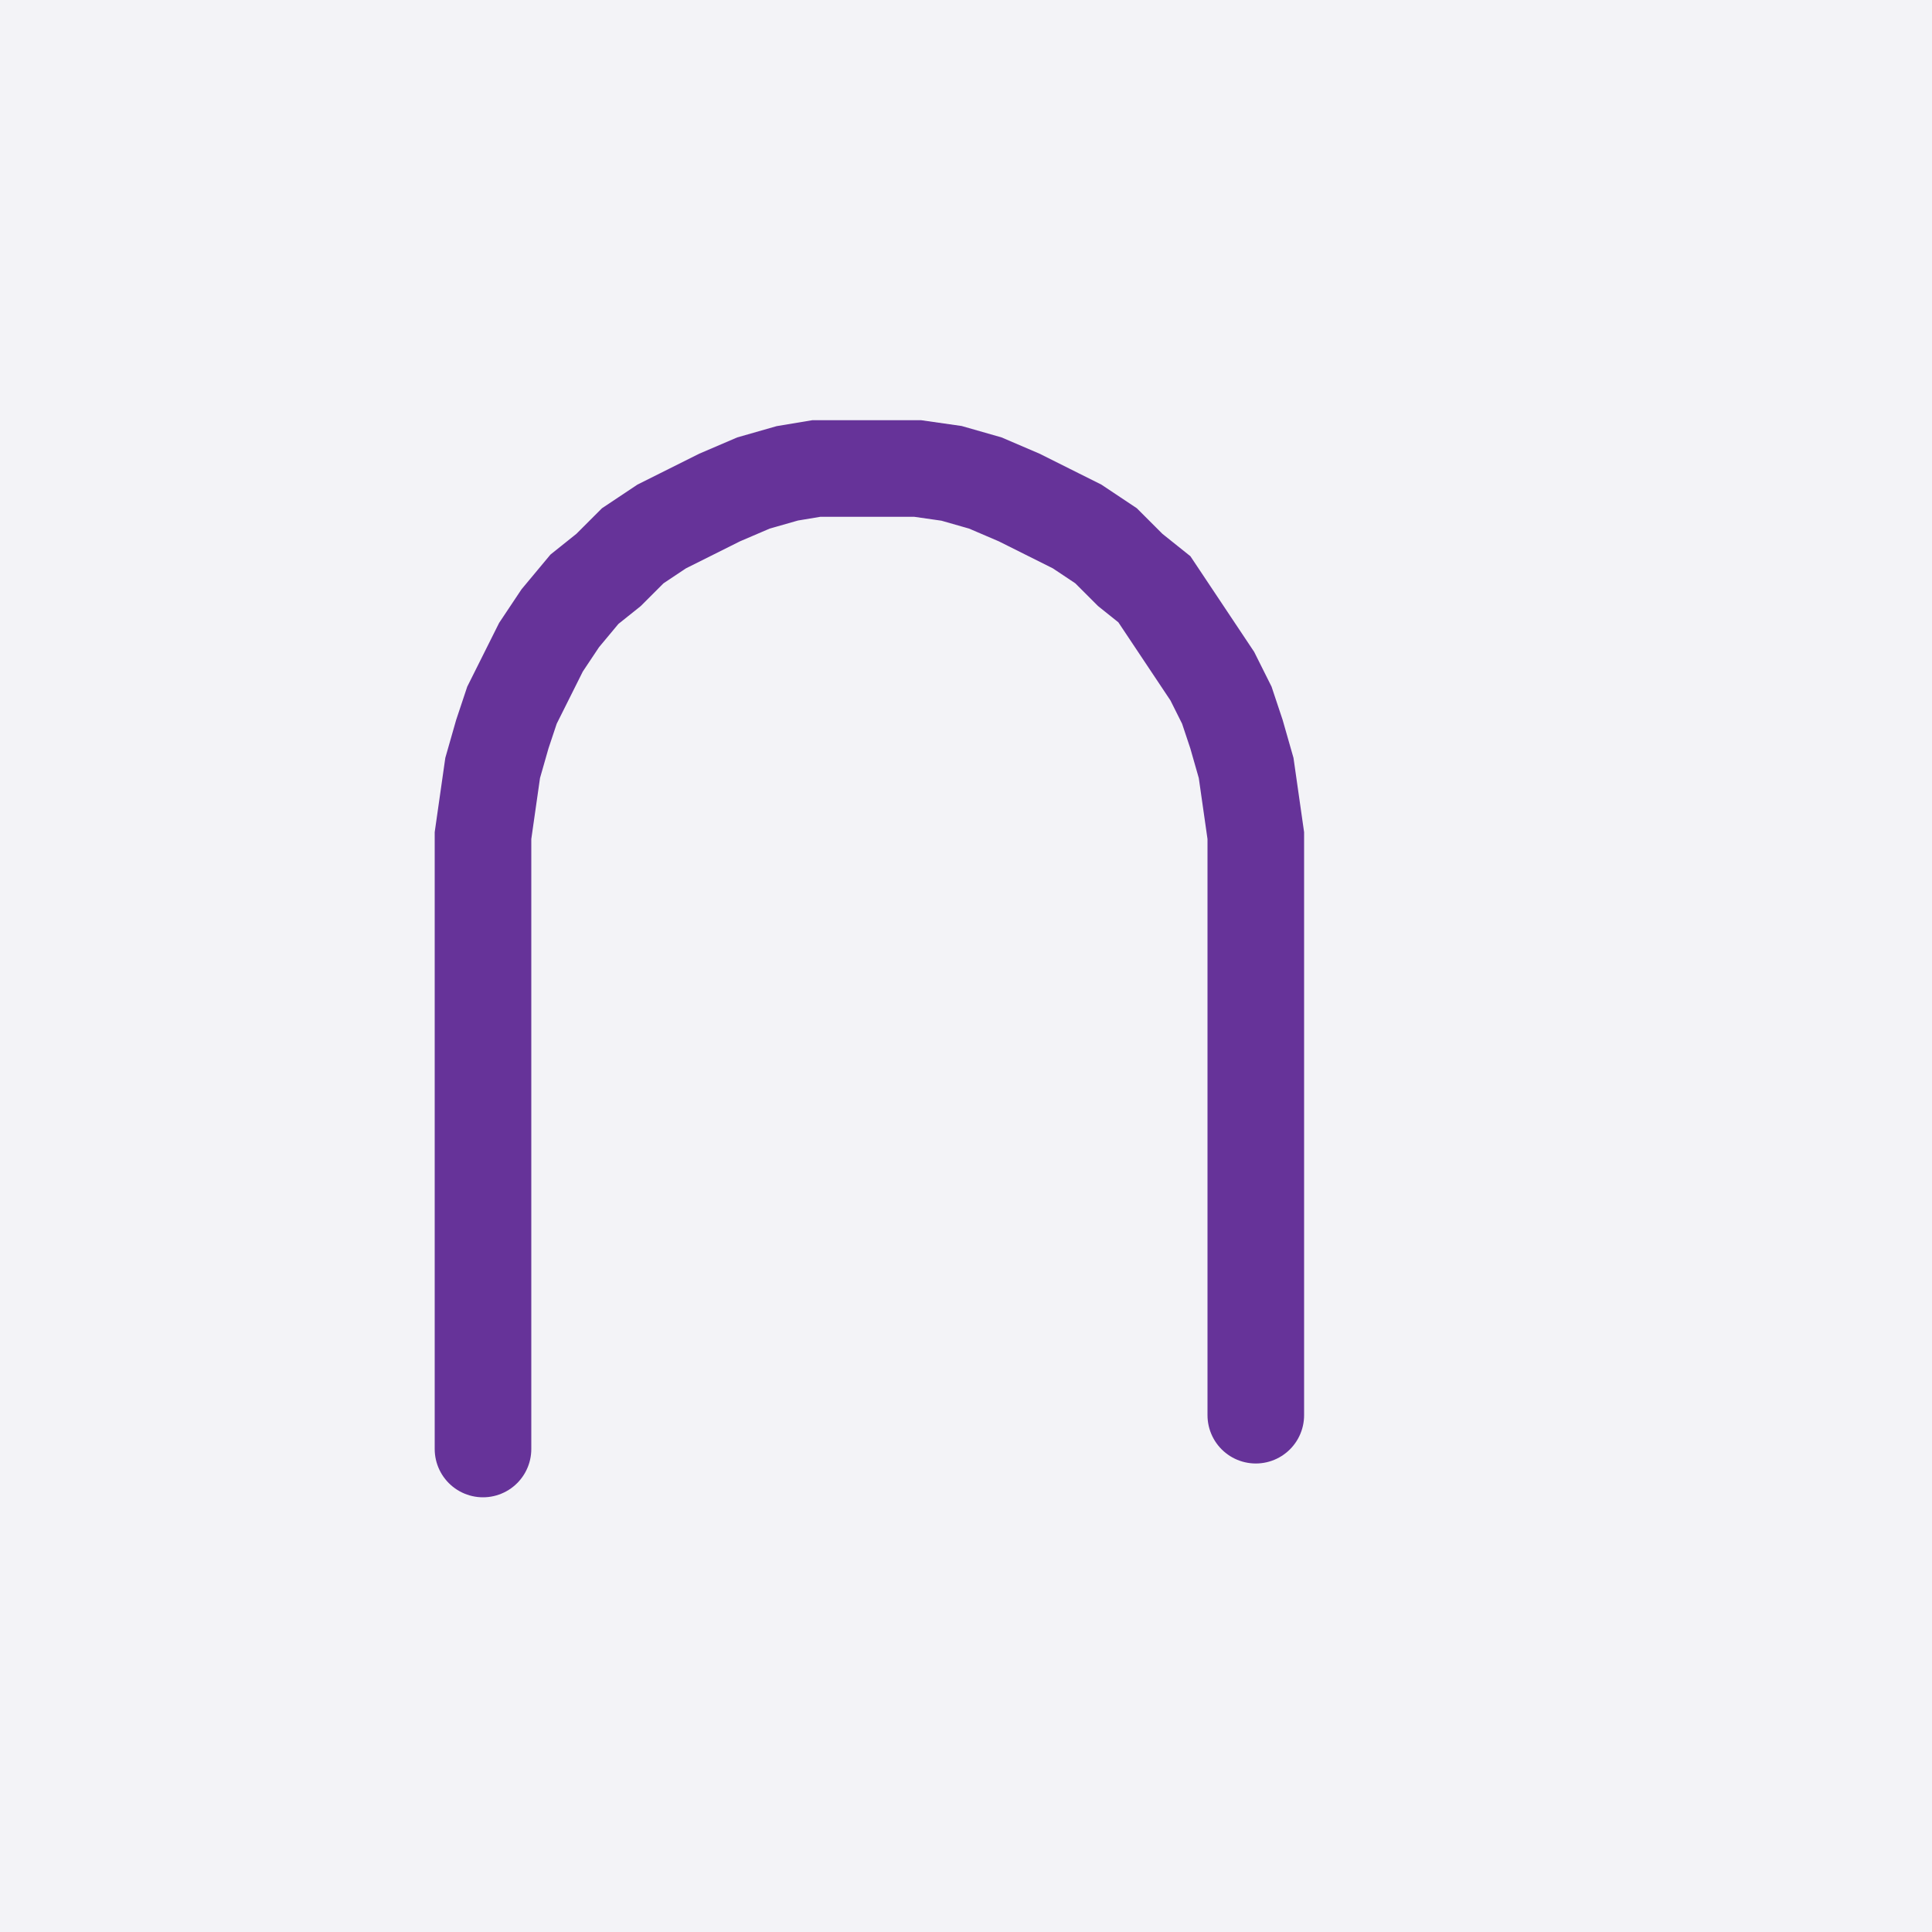
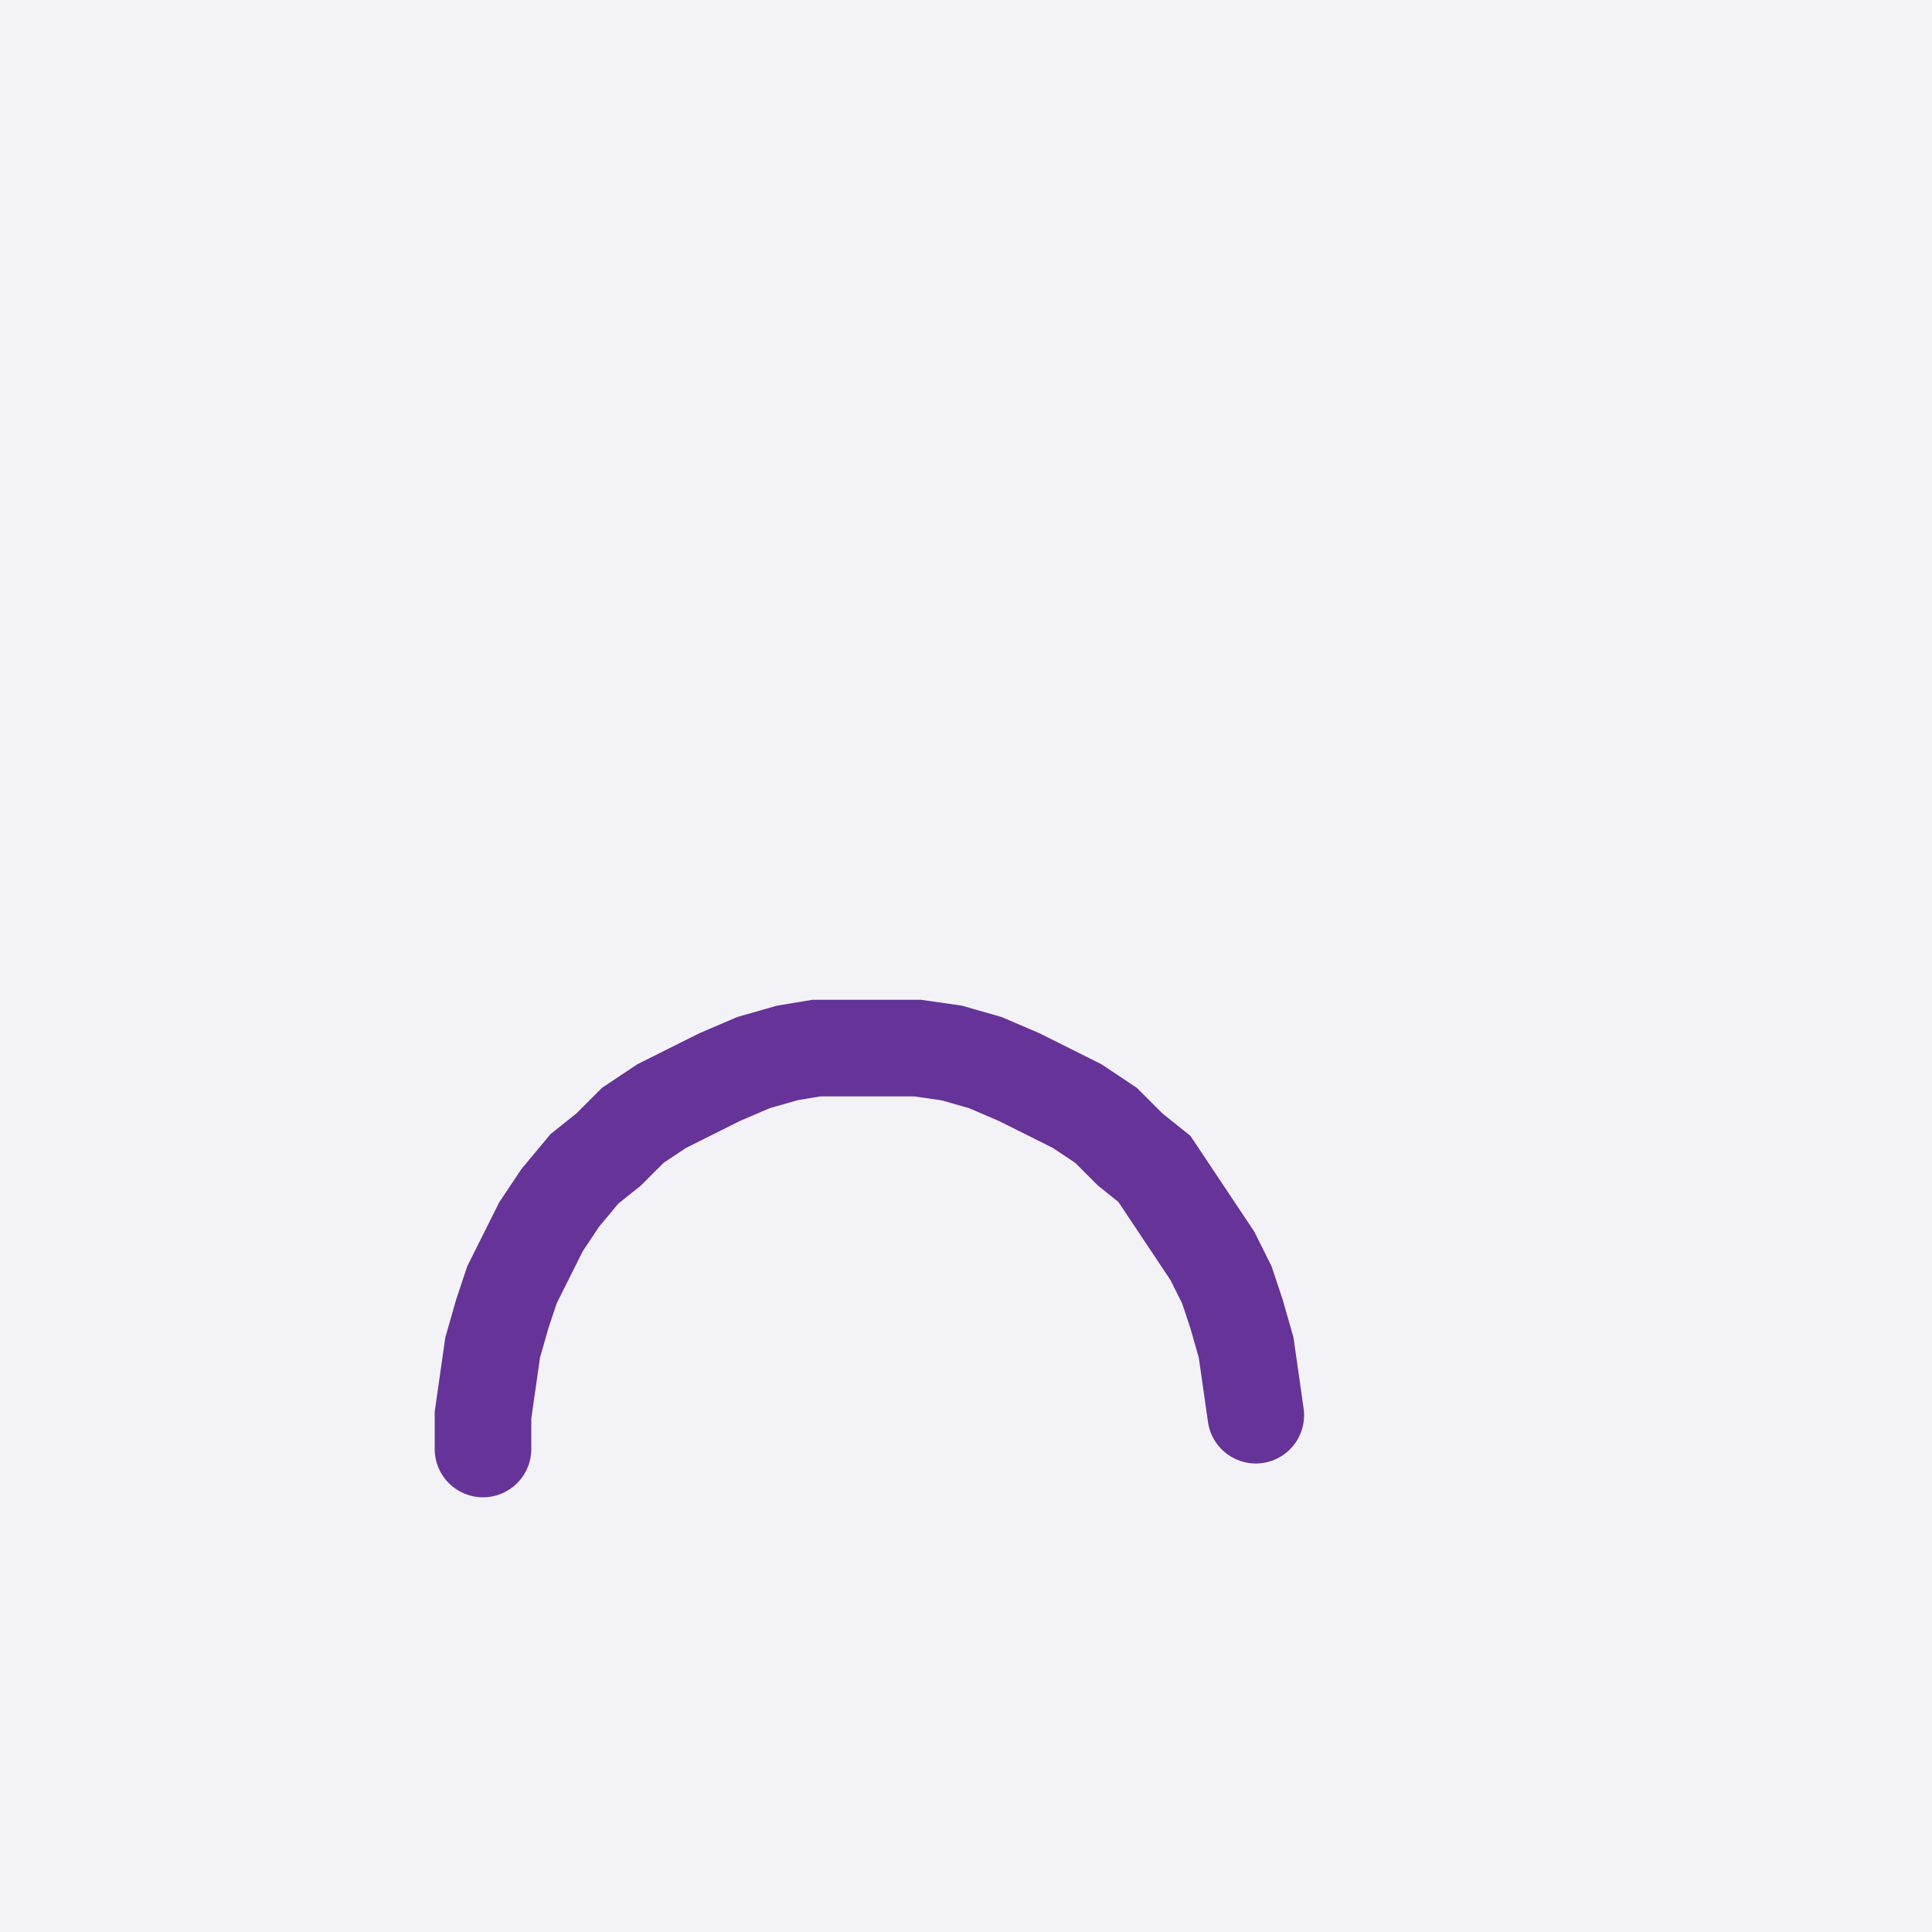
<svg xmlns="http://www.w3.org/2000/svg" width="40" height="40" style="fill:none; stroke-linecap:round;">
  <rect width="100%" height="100%" fill="#F3F3F7" />
  <path stroke="#663399" stroke-width="2" d="M 20,20" />
-   <path stroke="#663399" stroke-width="2" d="M 10,30 10,18 10,17.3 10.1,16.6 10.2,15.9 10.4,15.2 10.6,14.6 10.9,14 11.2,13.4 11.6,12.8 12.1,12.2 12.6,11.8 13.1,11.3 13.7,10.9 14.3,10.6 14.9,10.3 15.6,10 16.3,9.8 16.9,9.7 17.6,9.7 18.3,9.7 19,9.7 19.7,9.8 20.4,10 21.1,10.3 21.7,10.6 22.3,10.9 22.9,11.3 23.4,11.8 23.9,12.2 24.3,12.8 24.7,13.4 25.1,14 25.4,14.6 25.6,15.2 25.8,15.9 25.9,16.6 26,17.3 26,29.3" />
+   <path stroke="#663399" stroke-width="2" d="M 10,30 10,29.3 10.1,28.6 10.2,27.9 10.4,27.2 10.6,26.6 10.9,26 11.2,25.4 11.6,24.8 12.1,24.2 12.6,23.8 13.1,23.3 13.7,22.9 14.3,22.6 14.9,22.3 15.6,22 16.3,21.8 16.9,21.7 17.6,21.7 18.3,21.7 19,21.7 19.7,21.8 20.4,22 21.1,22.3 21.7,22.6 22.3,22.9 22.9,23.3 23.4,23.8 23.9,24.2 24.3,24.8 24.7,25.4 25.1,26 25.4,26.6 25.6,27.2 25.8,27.9 25.9,28.6 26,29.3" />
</svg>
